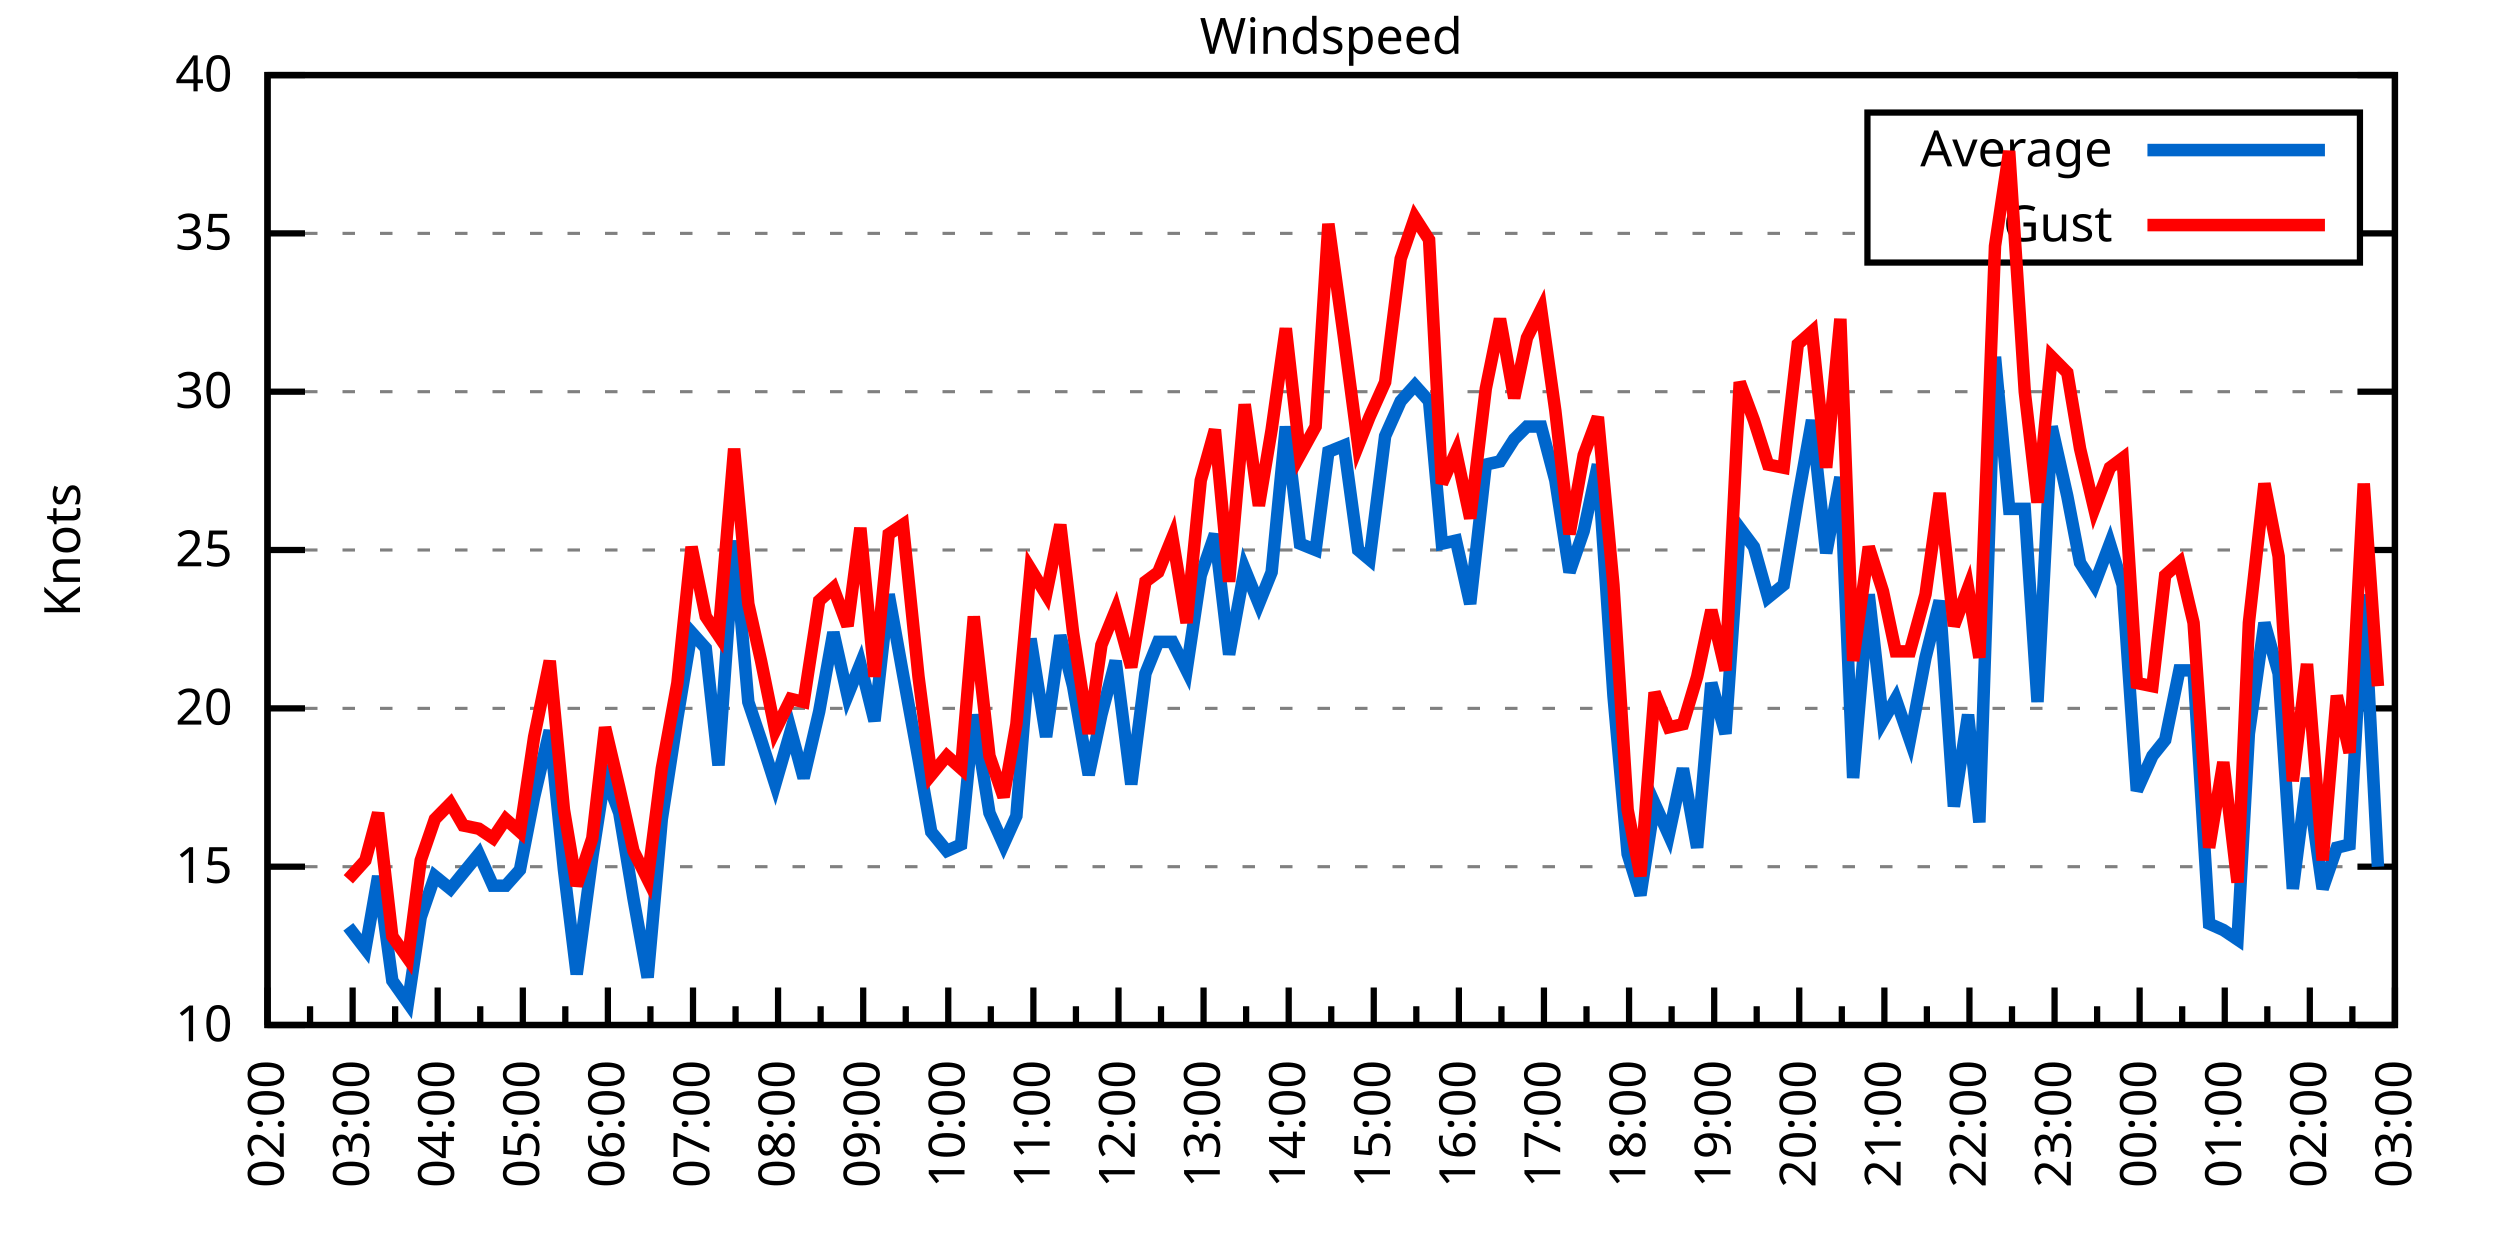
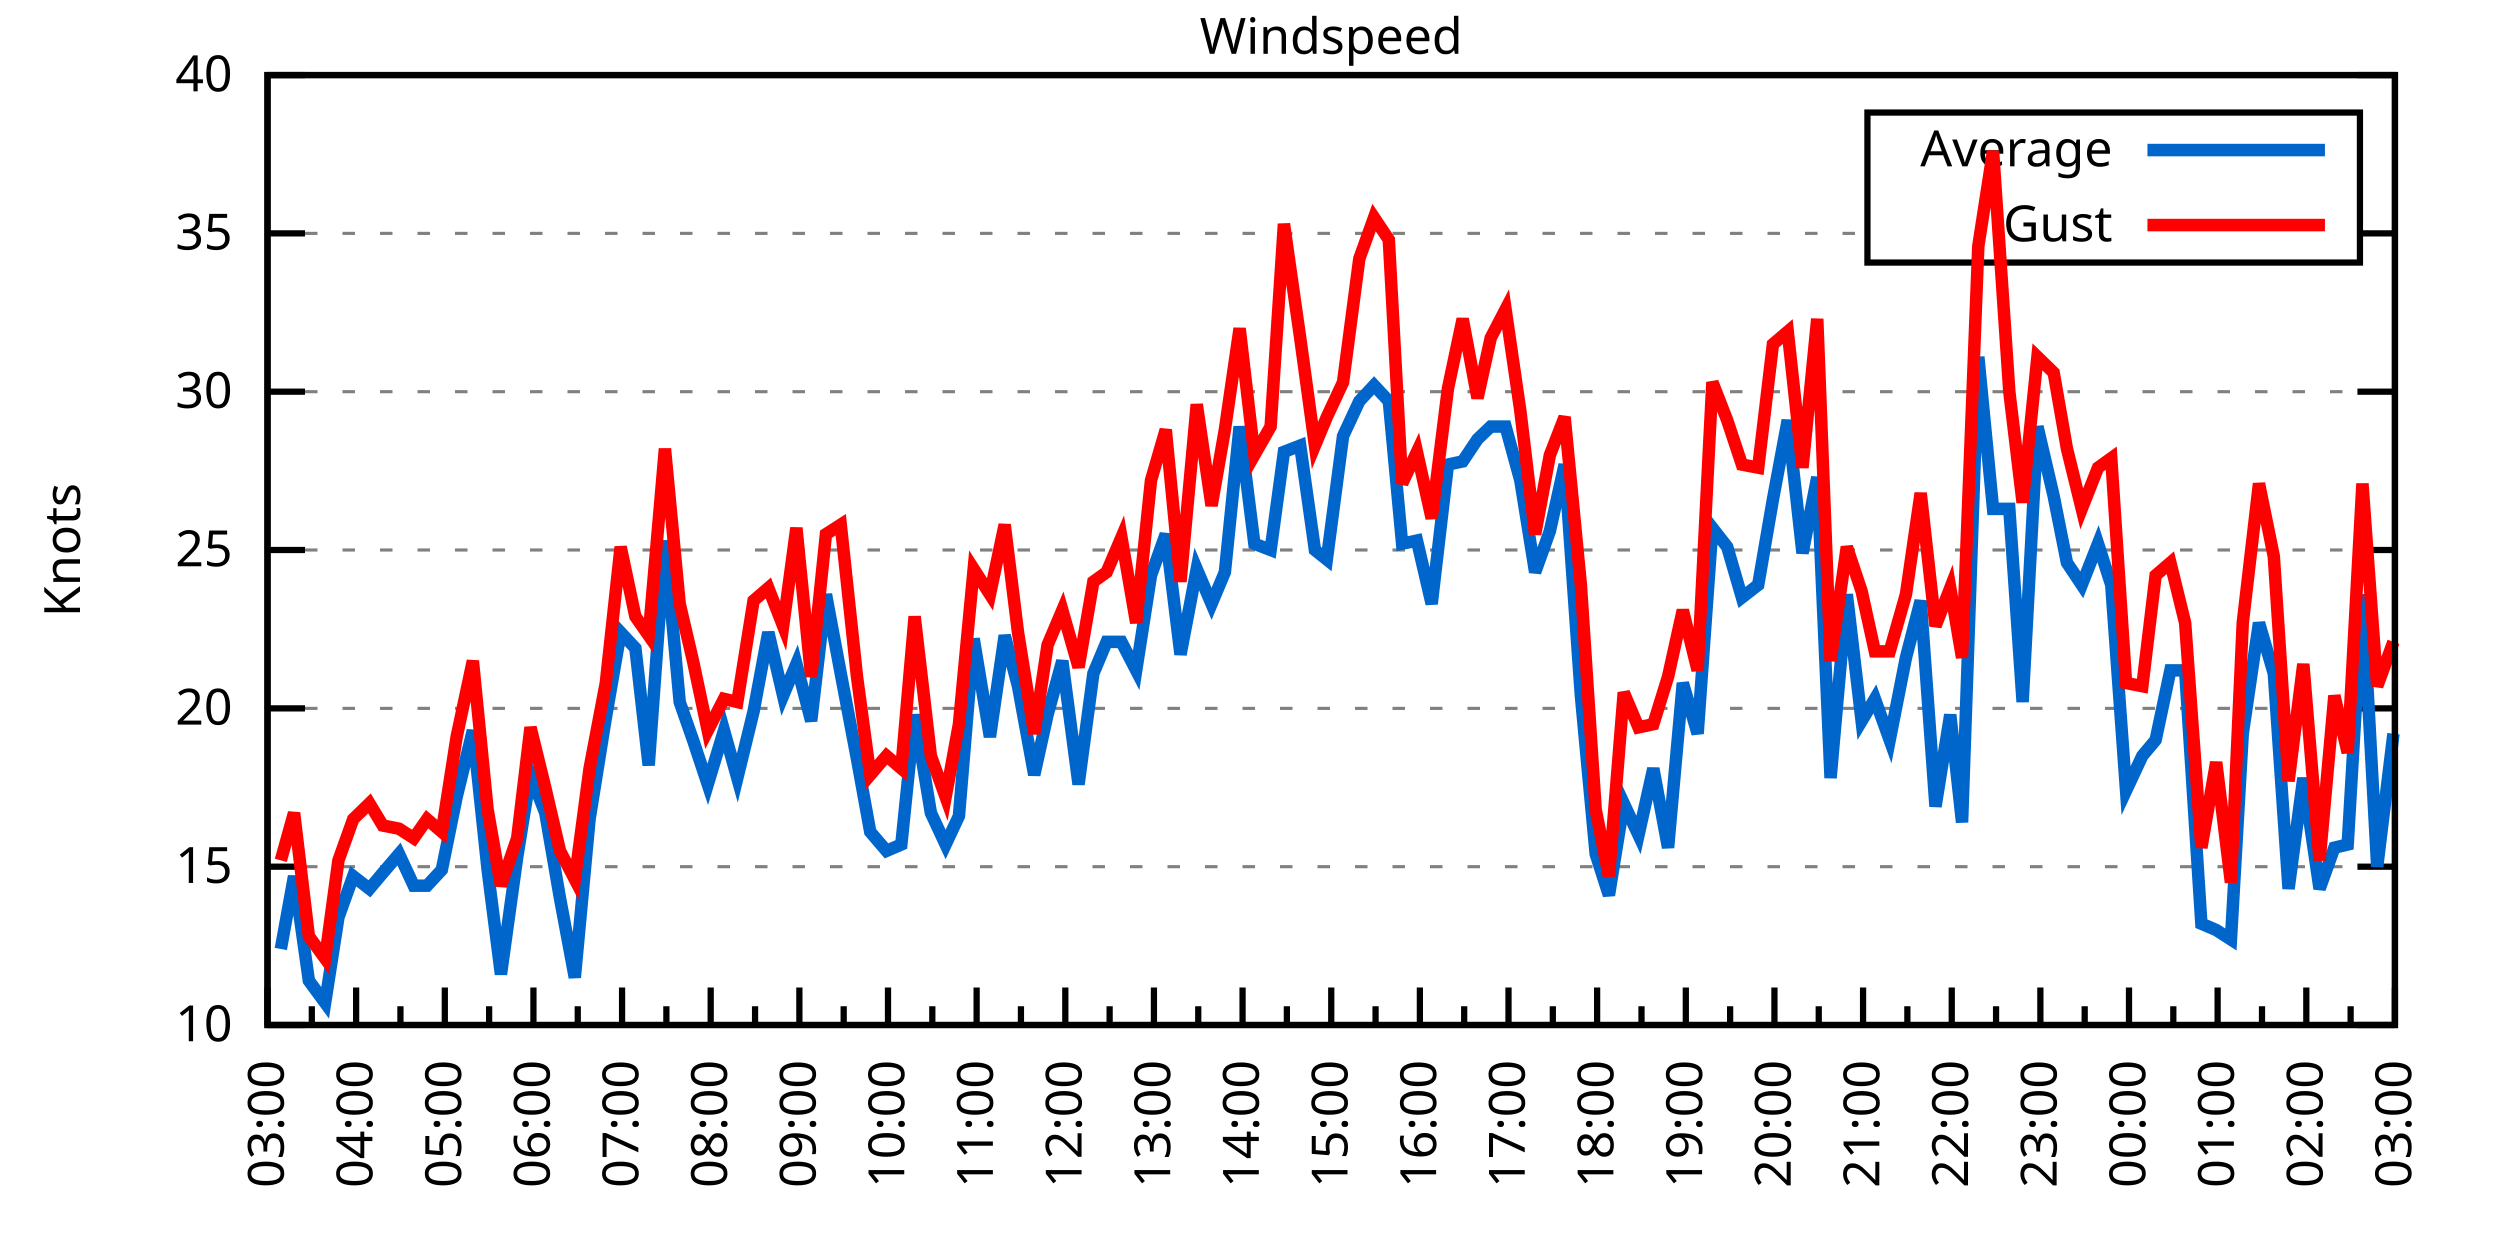
<svg xmlns="http://www.w3.org/2000/svg" xmlns:xlink="http://www.w3.org/1999/xlink" width="400" height="200" viewBox="0 0 400 200">
  <g id="gnuplot_canvas">
    <rect x="0" y="0" width="400" height="200" fill="none" />
    <defs>
      <circle id="gpDot" r="0.5" stroke-width="0.5" stroke="currentColor" />
      <path id="gpPt0" stroke-width="0.333" stroke="currentColor" d="M-1,0 h2 M0,-1 v2" />
      <path id="gpPt1" stroke-width="0.333" stroke="currentColor" d="M-1,-1 L1,1 M1,-1 L-1,1" />
      <path id="gpPt2" stroke-width="0.333" stroke="currentColor" d="M-1,0 L1,0 M0,-1 L0,1 M-1,-1 L1,1 M-1,1 L1,-1" />
      <rect id="gpPt3" stroke-width="0.333" stroke="currentColor" x="-1" y="-1" width="2" height="2" />
      <rect id="gpPt4" stroke-width="0.333" stroke="currentColor" fill="currentColor" x="-1" y="-1" width="2" height="2" />
      <circle id="gpPt5" stroke-width="0.333" stroke="currentColor" cx="0" cy="0" r="1" />
      <use xlink:href="#gpPt5" id="gpPt6" fill="currentColor" stroke="none" />
      <path id="gpPt7" stroke-width="0.333" stroke="currentColor" d="M0,-1.33 L-1.33,0.67 L1.33,0.67 z" />
      <use xlink:href="#gpPt7" id="gpPt8" fill="currentColor" stroke="none" />
      <use xlink:href="#gpPt7" id="gpPt9" stroke="currentColor" transform="rotate(180)" />
      <use xlink:href="#gpPt9" id="gpPt10" fill="currentColor" stroke="none" />
      <use xlink:href="#gpPt3" id="gpPt11" stroke="currentColor" transform="rotate(45)" />
      <use xlink:href="#gpPt11" id="gpPt12" fill="currentColor" stroke="none" />
      <path id="gpPt13" stroke-width="0.333" stroke="currentColor" d="M0,1.330 L1.265,0.411 L0.782,-1.067 L-0.782,-1.076 L-1.265,0.411 z" />
      <use xlink:href="#gpPt13" id="gpPt14" fill="currentColor" stroke="none" />
      <filter id="textbox" filterUnits="objectBoundingBox" x="0" y="0" height="1" width="1">
        <feFlood flood-color="white" flood-opacity="1" result="bgnd" />
        <feComposite in="SourceGraphic" in2="bgnd" operator="atop" />
      </filter>
      <filter id="greybox" filterUnits="objectBoundingBox" x="0" y="0" height="1" width="1">
        <feFlood flood-color="lightgrey" flood-opacity="1" result="grey" />
        <feComposite in="SourceGraphic" in2="grey" operator="atop" />
      </filter>
    </defs>
    <g fill="none" color="white" stroke="currentColor" stroke-width="1.00" stroke-linecap="butt" stroke-linejoin="miter">
</g>
    <g fill="none" color="black" stroke="currentColor" stroke-width="1.00" stroke-linecap="butt" stroke-linejoin="miter">
      <g stroke="none" shape-rendering="crispEdges">
        <polygon fill="rgb(255, 255, 255)" points="42.80,164.00 383.18,164.00 383.18,12.02 42.80,12.02 " />
      </g>
    </g>
    <g fill="none" color="black" stroke="currentColor" stroke-width="1.00" stroke-linecap="butt" stroke-linejoin="miter">
</g>
    <g fill="none" color="black" stroke="black" stroke-width="0.50" stroke-linecap="butt" stroke-linejoin="miter">
</g>
    <g fill="none" color="gray" stroke="currentColor" stroke-width="0.50" stroke-linecap="butt" stroke-linejoin="miter">
      <path stroke="gray" stroke-dasharray="2,4" class="gridline" d="M42.80,164.00 L383.19,164.00  " />
    </g>
    <g fill="none" color="gray" stroke="gray" stroke-width="1.00" stroke-linecap="butt" stroke-linejoin="miter">
</g>
    <g fill="none" color="black" stroke="currentColor" stroke-width="1.00" stroke-linecap="butt" stroke-linejoin="miter">
      <path stroke="black" d="M42.80,164.00 L48.80,164.00 M383.19,164.00 L377.19,164.00  " />
      <g transform="translate(37.20,166.60)" stroke="none" fill="black" font-family="Sans" font-size="8.00" text-anchor="end">
        <text>
          <tspan font-family="Sans"> 10</tspan>
        </text>
      </g>
    </g>
    <g fill="none" color="black" stroke="currentColor" stroke-width="1.00" stroke-linecap="butt" stroke-linejoin="miter">
</g>
    <g fill="none" color="black" stroke="black" stroke-width="0.50" stroke-linecap="butt" stroke-linejoin="miter">
</g>
    <g fill="none" color="gray" stroke="currentColor" stroke-width="0.50" stroke-linecap="butt" stroke-linejoin="miter">
      <path stroke="gray" stroke-dasharray="2,4" class="gridline" d="M42.80,138.67 L383.19,138.67  " />
    </g>
    <g fill="none" color="gray" stroke="gray" stroke-width="1.00" stroke-linecap="butt" stroke-linejoin="miter">
</g>
    <g fill="none" color="black" stroke="currentColor" stroke-width="1.00" stroke-linecap="butt" stroke-linejoin="miter">
      <path stroke="black" d="M42.80,138.67 L48.80,138.67 M383.19,138.67 L377.19,138.67  " />
      <g transform="translate(37.20,141.27)" stroke="none" fill="black" font-family="Sans" font-size="8.00" text-anchor="end">
        <text>
          <tspan font-family="Sans"> 15</tspan>
        </text>
      </g>
    </g>
    <g fill="none" color="black" stroke="currentColor" stroke-width="1.00" stroke-linecap="butt" stroke-linejoin="miter">
</g>
    <g fill="none" color="black" stroke="black" stroke-width="0.50" stroke-linecap="butt" stroke-linejoin="miter">
</g>
    <g fill="none" color="gray" stroke="currentColor" stroke-width="0.50" stroke-linecap="butt" stroke-linejoin="miter">
      <path stroke="gray" stroke-dasharray="2,4" class="gridline" d="M42.80,113.34 L383.19,113.34  " />
    </g>
    <g fill="none" color="gray" stroke="gray" stroke-width="1.00" stroke-linecap="butt" stroke-linejoin="miter">
</g>
    <g fill="none" color="black" stroke="currentColor" stroke-width="1.00" stroke-linecap="butt" stroke-linejoin="miter">
      <path stroke="black" d="M42.80,113.34 L48.80,113.34 M383.19,113.34 L377.19,113.34  " />
      <g transform="translate(37.20,115.94)" stroke="none" fill="black" font-family="Sans" font-size="8.00" text-anchor="end">
        <text>
          <tspan font-family="Sans"> 20</tspan>
        </text>
      </g>
    </g>
    <g fill="none" color="black" stroke="currentColor" stroke-width="1.00" stroke-linecap="butt" stroke-linejoin="miter">
</g>
    <g fill="none" color="black" stroke="black" stroke-width="0.50" stroke-linecap="butt" stroke-linejoin="miter">
</g>
    <g fill="none" color="gray" stroke="currentColor" stroke-width="0.50" stroke-linecap="butt" stroke-linejoin="miter">
      <path stroke="gray" stroke-dasharray="2,4" class="gridline" d="M42.80,88.00 L383.19,88.00  " />
    </g>
    <g fill="none" color="gray" stroke="gray" stroke-width="1.00" stroke-linecap="butt" stroke-linejoin="miter">
</g>
    <g fill="none" color="black" stroke="currentColor" stroke-width="1.00" stroke-linecap="butt" stroke-linejoin="miter">
      <path stroke="black" d="M42.80,88.00 L48.80,88.00 M383.19,88.00 L377.19,88.00  " />
      <g transform="translate(37.20,90.60)" stroke="none" fill="black" font-family="Sans" font-size="8.00" text-anchor="end">
        <text>
          <tspan font-family="Sans"> 25</tspan>
        </text>
      </g>
    </g>
    <g fill="none" color="black" stroke="currentColor" stroke-width="1.00" stroke-linecap="butt" stroke-linejoin="miter">
</g>
    <g fill="none" color="black" stroke="black" stroke-width="0.50" stroke-linecap="butt" stroke-linejoin="miter">
</g>
    <g fill="none" color="gray" stroke="currentColor" stroke-width="0.50" stroke-linecap="butt" stroke-linejoin="miter">
      <path stroke="gray" stroke-dasharray="2,4" class="gridline" d="M42.80,62.67 L383.19,62.67  " />
    </g>
    <g fill="none" color="gray" stroke="gray" stroke-width="1.00" stroke-linecap="butt" stroke-linejoin="miter">
</g>
    <g fill="none" color="black" stroke="currentColor" stroke-width="1.00" stroke-linecap="butt" stroke-linejoin="miter">
      <path stroke="black" d="M42.80,62.67 L48.80,62.67 M383.19,62.67 L377.19,62.67  " />
      <g transform="translate(37.20,65.27)" stroke="none" fill="black" font-family="Sans" font-size="8.00" text-anchor="end">
        <text>
          <tspan font-family="Sans"> 30</tspan>
        </text>
      </g>
    </g>
    <g fill="none" color="black" stroke="currentColor" stroke-width="1.00" stroke-linecap="butt" stroke-linejoin="miter">
</g>
    <g fill="none" color="black" stroke="black" stroke-width="0.50" stroke-linecap="butt" stroke-linejoin="miter">
</g>
    <g fill="none" color="gray" stroke="currentColor" stroke-width="0.50" stroke-linecap="butt" stroke-linejoin="miter">
      <path stroke="gray" stroke-dasharray="2,4" class="gridline" d="M42.80,37.34 L298.79,37.34 M377.59,37.34 L383.19,37.34  " />
    </g>
    <g fill="none" color="gray" stroke="gray" stroke-width="1.00" stroke-linecap="butt" stroke-linejoin="miter">
</g>
    <g fill="none" color="black" stroke="currentColor" stroke-width="1.00" stroke-linecap="butt" stroke-linejoin="miter">
      <path stroke="black" d="M42.80,37.34 L48.80,37.34 M383.19,37.34 L377.19,37.34  " />
      <g transform="translate(37.20,39.94)" stroke="none" fill="black" font-family="Sans" font-size="8.00" text-anchor="end">
        <text>
          <tspan font-family="Sans"> 35</tspan>
        </text>
      </g>
    </g>
    <g fill="none" color="black" stroke="currentColor" stroke-width="1.00" stroke-linecap="butt" stroke-linejoin="miter">
</g>
    <g fill="none" color="black" stroke="black" stroke-width="0.50" stroke-linecap="butt" stroke-linejoin="miter">
</g>
    <g fill="none" color="gray" stroke="currentColor" stroke-width="0.50" stroke-linecap="butt" stroke-linejoin="miter">
      <path stroke="gray" stroke-dasharray="2,4" class="gridline" d="M42.80,12.01 L383.19,12.01  " />
    </g>
    <g fill="none" color="gray" stroke="gray" stroke-width="1.00" stroke-linecap="butt" stroke-linejoin="miter">
</g>
    <g fill="none" color="black" stroke="currentColor" stroke-width="1.00" stroke-linecap="butt" stroke-linejoin="miter">
      <path stroke="black" d="M42.80,12.01 L48.80,12.01 M383.19,12.01 L377.19,12.01  " />
      <g transform="translate(37.20,14.61)" stroke="none" fill="black" font-family="Sans" font-size="8.00" text-anchor="end">
        <text>
          <tspan font-family="Sans"> 40</tspan>
        </text>
      </g>
    </g>
    <g fill="none" color="black" stroke="currentColor" stroke-width="1.00" stroke-linecap="butt" stroke-linejoin="miter">
      <path stroke="black" d="M42.80,164.00 L42.80,158.00  " />
      <g transform="translate(45.40,169.60) rotate(270)" stroke="none" fill="black" font-family="Sans" font-size="8.00" text-anchor="end">
        <text>
+           <tspan font-family="Sans">03:00</tspan>
+         </text>
+       </g>
+     </g>
+     <g fill="none" color="black" stroke="currentColor" stroke-width="1.00" stroke-linecap="butt" stroke-linejoin="miter">
+       <path stroke="black" d="M49.89,164.00 L49.89,161.00 M56.98,164.00 L56.98,158.00  " />
+       <g transform="translate(59.58,169.60) rotate(270)" stroke="none" fill="black" font-family="Sans" font-size="8.00" text-anchor="end">
+         <text>
+           <tspan font-family="Sans">04:00</tspan>
+         </text>
+       </g>
+     </g>
+     <g fill="none" color="black" stroke="currentColor" stroke-width="1.00" stroke-linecap="butt" stroke-linejoin="miter">
+       <path stroke="black" d="M64.07,164.00 L64.07,161.00 M71.17,164.00 L71.17,158.00  " />
+       <g transform="translate(73.77,169.60) rotate(270)" stroke="none" fill="black" font-family="Sans" font-size="8.00" text-anchor="end">
+         <text>
+           <tspan font-family="Sans">05:00</tspan>
+         </text>
+       </g>
+     </g>
+     <g fill="none" color="black" stroke="currentColor" stroke-width="1.00" stroke-linecap="butt" stroke-linejoin="miter">
+       <path stroke="black" d="M78.26,164.00 L78.26,161.00 M85.35,164.00 L85.35,158.00  " />
+       <g transform="translate(87.95,169.60) rotate(270)" stroke="none" fill="black" font-family="Sans" font-size="8.00" text-anchor="end">
+         <text>
+           <tspan font-family="Sans">06:00</tspan>
+         </text>
+       </g>
+     </g>
+     <g fill="none" color="black" stroke="currentColor" stroke-width="1.00" stroke-linecap="butt" stroke-linejoin="miter">
+       <path stroke="black" d="M92.44,164.00 L92.44,161.00 M99.53,164.00 L99.53,158.00  " />
+       <g transform="translate(102.13,169.60) rotate(270)" stroke="none" fill="black" font-family="Sans" font-size="8.00" text-anchor="end">
+         <text>
+           <tspan font-family="Sans">07:00</tspan>
+         </text>
+       </g>
+     </g>
+     <g fill="none" color="black" stroke="currentColor" stroke-width="1.00" stroke-linecap="butt" stroke-linejoin="miter">
+       <path stroke="black" d="M106.62,164.00 L106.62,161.00 M113.71,164.00 L113.71,158.00  " />
+       <g transform="translate(116.31,169.60) rotate(270)" stroke="none" fill="black" font-family="Sans" font-size="8.00" text-anchor="end">
+         <text>
+           <tspan font-family="Sans">08:00</tspan>
+         </text>
+       </g>
+     </g>
+     <g fill="none" color="black" stroke="currentColor" stroke-width="1.00" stroke-linecap="butt" stroke-linejoin="miter">
+       <path stroke="black" d="M120.81,164.00 L120.81,161.00 M127.90,164.00 L127.90,158.00  " />
+       <g transform="translate(130.50,169.60) rotate(270)" stroke="none" fill="black" font-family="Sans" font-size="8.00" text-anchor="end">
+         <text>
+           <tspan font-family="Sans">09:00</tspan>
+         </text>
+       </g>
+     </g>
+     <g fill="none" color="black" stroke="currentColor" stroke-width="1.00" stroke-linecap="butt" stroke-linejoin="miter">
+       <path stroke="black" d="M134.99,164.00 L134.99,161.00 M142.08,164.00 L142.08,158.00  " />
+       <g transform="translate(144.68,169.60) rotate(270)" stroke="none" fill="black" font-family="Sans" font-size="8.00" text-anchor="end">
+         <text>
+           <tspan font-family="Sans">10:00</tspan>
+         </text>
+       </g>
+     </g>
+     <g fill="none" color="black" stroke="currentColor" stroke-width="1.00" stroke-linecap="butt" stroke-linejoin="miter">
+       <path stroke="black" d="M149.17,164.00 L149.17,161.00 M156.26,164.00 L156.26,158.00  " />
+       <g transform="translate(158.86,169.60) rotate(270)" stroke="none" fill="black" font-family="Sans" font-size="8.00" text-anchor="end">
+         <text>
+           <tspan font-family="Sans">11:00</tspan>
+         </text>
+       </g>
+     </g>
+     <g fill="none" color="black" stroke="currentColor" stroke-width="1.00" stroke-linecap="butt" stroke-linejoin="miter">
+       <path stroke="black" d="M163.35,164.00 L163.35,161.00 M170.45,164.00 L170.45,158.00  " />
+       <g transform="translate(173.05,169.60) rotate(270)" stroke="none" fill="black" font-family="Sans" font-size="8.00" text-anchor="end">
+         <text>
+           <tspan font-family="Sans">12:00</tspan>
+         </text>
+       </g>
+     </g>
+     <g fill="none" color="black" stroke="currentColor" stroke-width="1.00" stroke-linecap="butt" stroke-linejoin="miter">
+       <path stroke="black" d="M177.54,164.00 L177.54,161.00 M184.63,164.00 L184.63,158.00  " />
+       <g transform="translate(187.23,169.60) rotate(270)" stroke="none" fill="black" font-family="Sans" font-size="8.00" text-anchor="end">
+         <text>
+           <tspan font-family="Sans">13:00</tspan>
+         </text>
+       </g>
+     </g>
+     <g fill="none" color="black" stroke="currentColor" stroke-width="1.00" stroke-linecap="butt" stroke-linejoin="miter">
+       <path stroke="black" d="M191.72,164.00 L191.72,161.00 M198.81,164.00 L198.81,158.00  " />
+       <g transform="translate(201.41,169.60) rotate(270)" stroke="none" fill="black" font-family="Sans" font-size="8.00" text-anchor="end">
+         <text>
+           <tspan font-family="Sans">14:00</tspan>
+         </text>
+       </g>
+     </g>
+     <g fill="none" color="black" stroke="currentColor" stroke-width="1.00" stroke-linecap="butt" stroke-linejoin="miter">
+       <path stroke="black" d="M205.90,164.00 L205.90,161.00 M213.00,164.00 L213.00,158.00  " />
+       <g transform="translate(215.60,169.60) rotate(270)" stroke="none" fill="black" font-family="Sans" font-size="8.00" text-anchor="end">
+         <text>
+           <tspan font-family="Sans">15:00</tspan>
+         </text>
+       </g>
+     </g>
+     <g fill="none" color="black" stroke="currentColor" stroke-width="1.00" stroke-linecap="butt" stroke-linejoin="miter">
+       <path stroke="black" d="M220.09,164.00 L220.09,161.00 M227.18,164.00 L227.18,158.00  " />
+       <g transform="translate(229.78,169.60) rotate(270)" stroke="none" fill="black" font-family="Sans" font-size="8.00" text-anchor="end">
+         <text>
+           <tspan font-family="Sans">16:00</tspan>
+         </text>
+       </g>
+     </g>
+     <g fill="none" color="black" stroke="currentColor" stroke-width="1.00" stroke-linecap="butt" stroke-linejoin="miter">
+       <path stroke="black" d="M234.27,164.00 L234.27,161.00 M241.36,164.00 L241.36,158.00  " />
+       <g transform="translate(243.96,169.60) rotate(270)" stroke="none" fill="black" font-family="Sans" font-size="8.00" text-anchor="end">
+         <text>
+           <tspan font-family="Sans">17:00</tspan>
+         </text>
+       </g>
+     </g>
+     <g fill="none" color="black" stroke="currentColor" stroke-width="1.00" stroke-linecap="butt" stroke-linejoin="miter">
+       <path stroke="black" d="M248.45,164.00 L248.45,161.00 M255.54,164.00 L255.54,158.00  " />
+       <g transform="translate(258.14,169.60) rotate(270)" stroke="none" fill="black" font-family="Sans" font-size="8.00" text-anchor="end">
+         <text>
+           <tspan font-family="Sans">18:00</tspan>
+         </text>
+       </g>
+     </g>
+     <g fill="none" color="black" stroke="currentColor" stroke-width="1.00" stroke-linecap="butt" stroke-linejoin="miter">
+       <path stroke="black" d="M262.64,164.00 L262.64,161.00 M269.73,164.00 L269.73,158.00  " />
+       <g transform="translate(272.33,169.60) rotate(270)" stroke="none" fill="black" font-family="Sans" font-size="8.00" text-anchor="end">
+         <text>
+           <tspan font-family="Sans">19:00</tspan>
+         </text>
+       </g>
+     </g>
+     <g fill="none" color="black" stroke="currentColor" stroke-width="1.00" stroke-linecap="butt" stroke-linejoin="miter">
+       <path stroke="black" d="M276.82,164.00 L276.82,161.00 M283.91,164.00 L283.91,158.00  " />
+       <g transform="translate(286.51,169.60) rotate(270)" stroke="none" fill="black" font-family="Sans" font-size="8.00" text-anchor="end">
+         <text>
+           <tspan font-family="Sans">20:00</tspan>
+         </text>
+       </g>
+     </g>
+     <g fill="none" color="black" stroke="currentColor" stroke-width="1.00" stroke-linecap="butt" stroke-linejoin="miter">
+       <path stroke="black" d="M291.00,164.00 L291.00,161.00 M298.09,164.00 L298.09,158.00  " />
+       <g transform="translate(300.69,169.60) rotate(270)" stroke="none" fill="black" font-family="Sans" font-size="8.00" text-anchor="end">
+         <text>
+           <tspan font-family="Sans">21:00</tspan>
+         </text>
+       </g>
+     </g>
+     <g fill="none" color="black" stroke="currentColor" stroke-width="1.00" stroke-linecap="butt" stroke-linejoin="miter">
+       <path stroke="black" d="M305.18,164.00 L305.18,161.00 M312.28,164.00 L312.28,158.00  " />
+       <g transform="translate(314.88,169.60) rotate(270)" stroke="none" fill="black" font-family="Sans" font-size="8.00" text-anchor="end">
+         <text>
+           <tspan font-family="Sans">22:00</tspan>
+         </text>
+       </g>
+     </g>
+     <g fill="none" color="black" stroke="currentColor" stroke-width="1.00" stroke-linecap="butt" stroke-linejoin="miter">
+       <path stroke="black" d="M319.37,164.00 L319.37,161.00 M326.46,164.00 L326.46,158.00  " />
+       <g transform="translate(329.06,169.60) rotate(270)" stroke="none" fill="black" font-family="Sans" font-size="8.00" text-anchor="end">
+         <text>
+           <tspan font-family="Sans">23:00</tspan>
+         </text>
+       </g>
+     </g>
+     <g fill="none" color="black" stroke="currentColor" stroke-width="1.00" stroke-linecap="butt" stroke-linejoin="miter">
+       <path stroke="black" d="M333.55,164.00 L333.55,161.00 M340.64,164.00 L340.64,158.00  " />
+       <g transform="translate(343.24,169.60) rotate(270)" stroke="none" fill="black" font-family="Sans" font-size="8.00" text-anchor="end">
+         <text>
+           <tspan font-family="Sans">00:00</tspan>
+         </text>
+       </g>
+     </g>
+     <g fill="none" color="black" stroke="currentColor" stroke-width="1.00" stroke-linecap="butt" stroke-linejoin="miter">
+       <path stroke="black" d="M347.73,164.00 L347.73,161.00 M354.82,164.00 L354.82,158.00  " />
+       <g transform="translate(357.42,169.60) rotate(270)" stroke="none" fill="black" font-family="Sans" font-size="8.00" text-anchor="end">
+         <text>
+           <tspan font-family="Sans">01:00</tspan>
+         </text>
+       </g>
+     </g>
+     <g fill="none" color="black" stroke="currentColor" stroke-width="1.00" stroke-linecap="butt" stroke-linejoin="miter">
+       <path stroke="black" d="M361.92,164.00 L361.92,161.00 M369.01,164.00 L369.01,158.00  " />
+       <g transform="translate(371.61,169.60) rotate(270)" stroke="none" fill="black" font-family="Sans" font-size="8.00" text-anchor="end">
+         <text>
          <tspan font-family="Sans">02:00</tspan>
        </text>
      </g>
    </g>
    <g fill="none" color="black" stroke="currentColor" stroke-width="1.00" stroke-linecap="butt" stroke-linejoin="miter">
-       <path stroke="black" d="M49.61,164.00 L49.61,161.00 M56.42,164.00 L56.42,158.00  " />
-       <g transform="translate(59.02,169.60) rotate(270)" stroke="none" fill="black" font-family="Sans" font-size="8.00" text-anchor="end">
-         <text>
-           <tspan font-family="Sans">03:00</tspan>
-         </text>
-       </g>
-     </g>
-     <g fill="none" color="black" stroke="currentColor" stroke-width="1.00" stroke-linecap="butt" stroke-linejoin="miter">
-       <path stroke="black" d="M63.22,164.00 L63.22,161.00 M70.03,164.00 L70.03,158.00  " />
-       <g transform="translate(72.63,169.60) rotate(270)" stroke="none" fill="black" font-family="Sans" font-size="8.00" text-anchor="end">
-         <text>
-           <tspan font-family="Sans">04:00</tspan>
-         </text>
-       </g>
-     </g>
-     <g fill="none" color="black" stroke="currentColor" stroke-width="1.00" stroke-linecap="butt" stroke-linejoin="miter">
-       <path stroke="black" d="M76.84,164.00 L76.84,161.00 M83.65,164.00 L83.65,158.00  " />
-       <g transform="translate(86.25,169.60) rotate(270)" stroke="none" fill="black" font-family="Sans" font-size="8.00" text-anchor="end">
-         <text>
-           <tspan font-family="Sans">05:00</tspan>
-         </text>
-       </g>
-     </g>
-     <g fill="none" color="black" stroke="currentColor" stroke-width="1.00" stroke-linecap="butt" stroke-linejoin="miter">
-       <path stroke="black" d="M90.45,164.00 L90.45,161.00 M97.26,164.00 L97.26,158.00  " />
-       <g transform="translate(99.86,169.60) rotate(270)" stroke="none" fill="black" font-family="Sans" font-size="8.00" text-anchor="end">
-         <text>
-           <tspan font-family="Sans">06:00</tspan>
-         </text>
-       </g>
-     </g>
-     <g fill="none" color="black" stroke="currentColor" stroke-width="1.00" stroke-linecap="butt" stroke-linejoin="miter">
-       <path stroke="black" d="M104.07,164.00 L104.07,161.00 M110.88,164.00 L110.88,158.00  " />
-       <g transform="translate(113.48,169.60) rotate(270)" stroke="none" fill="black" font-family="Sans" font-size="8.00" text-anchor="end">
-         <text>
-           <tspan font-family="Sans">07:00</tspan>
-         </text>
-       </g>
-     </g>
-     <g fill="none" color="black" stroke="currentColor" stroke-width="1.00" stroke-linecap="butt" stroke-linejoin="miter">
-       <path stroke="black" d="M117.69,164.00 L117.69,161.00 M124.49,164.00 L124.49,158.00  " />
-       <g transform="translate(127.09,169.60) rotate(270)" stroke="none" fill="black" font-family="Sans" font-size="8.00" text-anchor="end">
-         <text>
-           <tspan font-family="Sans">08:00</tspan>
-         </text>
-       </g>
-     </g>
-     <g fill="none" color="black" stroke="currentColor" stroke-width="1.00" stroke-linecap="butt" stroke-linejoin="miter">
-       <path stroke="black" d="M131.30,164.00 L131.30,161.00 M138.11,164.00 L138.11,158.00  " />
-       <g transform="translate(140.71,169.60) rotate(270)" stroke="none" fill="black" font-family="Sans" font-size="8.00" text-anchor="end">
-         <text>
-           <tspan font-family="Sans">09:00</tspan>
-         </text>
-       </g>
-     </g>
-     <g fill="none" color="black" stroke="currentColor" stroke-width="1.00" stroke-linecap="butt" stroke-linejoin="miter">
-       <path stroke="black" d="M144.92,164.00 L144.92,161.00 M151.72,164.00 L151.72,158.00  " />
-       <g transform="translate(154.32,169.60) rotate(270)" stroke="none" fill="black" font-family="Sans" font-size="8.00" text-anchor="end">
-         <text>
-           <tspan font-family="Sans">10:00</tspan>
-         </text>
-       </g>
-     </g>
-     <g fill="none" color="black" stroke="currentColor" stroke-width="1.00" stroke-linecap="butt" stroke-linejoin="miter">
-       <path stroke="black" d="M158.53,164.00 L158.53,161.00 M165.34,164.00 L165.34,158.00  " />
-       <g transform="translate(167.94,169.60) rotate(270)" stroke="none" fill="black" font-family="Sans" font-size="8.00" text-anchor="end">
-         <text>
-           <tspan font-family="Sans">11:00</tspan>
-         </text>
-       </g>
-     </g>
-     <g fill="none" color="black" stroke="currentColor" stroke-width="1.00" stroke-linecap="butt" stroke-linejoin="miter">
-       <path stroke="black" d="M172.15,164.00 L172.15,161.00 M178.96,164.00 L178.96,158.00  " />
-       <g transform="translate(181.56,169.60) rotate(270)" stroke="none" fill="black" font-family="Sans" font-size="8.00" text-anchor="end">
-         <text>
-           <tspan font-family="Sans">12:00</tspan>
-         </text>
-       </g>
-     </g>
-     <g fill="none" color="black" stroke="currentColor" stroke-width="1.00" stroke-linecap="butt" stroke-linejoin="miter">
-       <path stroke="black" d="M185.76,164.00 L185.76,161.00 M192.57,164.00 L192.57,158.00  " />
-       <g transform="translate(195.17,169.60) rotate(270)" stroke="none" fill="black" font-family="Sans" font-size="8.00" text-anchor="end">
-         <text>
-           <tspan font-family="Sans">13:00</tspan>
-         </text>
-       </g>
-     </g>
-     <g fill="none" color="black" stroke="currentColor" stroke-width="1.00" stroke-linecap="butt" stroke-linejoin="miter">
-       <path stroke="black" d="M199.38,164.00 L199.38,161.00 M206.19,164.00 L206.19,158.00  " />
-       <g transform="translate(208.79,169.60) rotate(270)" stroke="none" fill="black" font-family="Sans" font-size="8.00" text-anchor="end">
-         <text>
-           <tspan font-family="Sans">14:00</tspan>
-         </text>
-       </g>
-     </g>
-     <g fill="none" color="black" stroke="currentColor" stroke-width="1.00" stroke-linecap="butt" stroke-linejoin="miter">
-       <path stroke="black" d="M213.00,164.00 L213.00,161.00 M219.80,164.00 L219.80,158.00  " />
-       <g transform="translate(222.40,169.60) rotate(270)" stroke="none" fill="black" font-family="Sans" font-size="8.00" text-anchor="end">
-         <text>
-           <tspan font-family="Sans">15:00</tspan>
-         </text>
-       </g>
-     </g>
-     <g fill="none" color="black" stroke="currentColor" stroke-width="1.00" stroke-linecap="butt" stroke-linejoin="miter">
-       <path stroke="black" d="M226.61,164.00 L226.61,161.00 M233.42,164.00 L233.42,158.00  " />
-       <g transform="translate(236.02,169.60) rotate(270)" stroke="none" fill="black" font-family="Sans" font-size="8.00" text-anchor="end">
-         <text>
-           <tspan font-family="Sans">16:00</tspan>
-         </text>
-       </g>
-     </g>
-     <g fill="none" color="black" stroke="currentColor" stroke-width="1.00" stroke-linecap="butt" stroke-linejoin="miter">
-       <path stroke="black" d="M240.23,164.00 L240.23,161.00 M247.03,164.00 L247.03,158.00  " />
-       <g transform="translate(249.63,169.60) rotate(270)" stroke="none" fill="black" font-family="Sans" font-size="8.00" text-anchor="end">
-         <text>
-           <tspan font-family="Sans">17:00</tspan>
-         </text>
-       </g>
-     </g>
-     <g fill="none" color="black" stroke="currentColor" stroke-width="1.00" stroke-linecap="butt" stroke-linejoin="miter">
-       <path stroke="black" d="M253.84,164.00 L253.84,161.00 M260.65,164.00 L260.65,158.00  " />
-       <g transform="translate(263.25,169.60) rotate(270)" stroke="none" fill="black" font-family="Sans" font-size="8.00" text-anchor="end">
-         <text>
-           <tspan font-family="Sans">18:00</tspan>
-         </text>
-       </g>
-     </g>
-     <g fill="none" color="black" stroke="currentColor" stroke-width="1.00" stroke-linecap="butt" stroke-linejoin="miter">
-       <path stroke="black" d="M267.46,164.00 L267.46,161.00 M274.27,164.00 L274.27,158.00  " />
-       <g transform="translate(276.87,169.60) rotate(270)" stroke="none" fill="black" font-family="Sans" font-size="8.00" text-anchor="end">
-         <text>
-           <tspan font-family="Sans">19:00</tspan>
-         </text>
-       </g>
-     </g>
-     <g fill="none" color="black" stroke="currentColor" stroke-width="1.00" stroke-linecap="butt" stroke-linejoin="miter">
-       <path stroke="black" d="M281.07,164.00 L281.07,161.00 M287.88,164.00 L287.88,158.00  " />
-       <g transform="translate(290.48,169.60) rotate(270)" stroke="none" fill="black" font-family="Sans" font-size="8.00" text-anchor="end">
-         <text>
-           <tspan font-family="Sans">20:00</tspan>
-         </text>
-       </g>
-     </g>
-     <g fill="none" color="black" stroke="currentColor" stroke-width="1.00" stroke-linecap="butt" stroke-linejoin="miter">
-       <path stroke="black" d="M294.69,164.00 L294.69,161.00 M301.50,164.00 L301.50,158.00  " />
-       <g transform="translate(304.10,169.60) rotate(270)" stroke="none" fill="black" font-family="Sans" font-size="8.00" text-anchor="end">
-         <text>
-           <tspan font-family="Sans">21:00</tspan>
-         </text>
-       </g>
-     </g>
-     <g fill="none" color="black" stroke="currentColor" stroke-width="1.00" stroke-linecap="butt" stroke-linejoin="miter">
-       <path stroke="black" d="M308.30,164.00 L308.30,161.00 M315.11,164.00 L315.11,158.00  " />
-       <g transform="translate(317.71,169.60) rotate(270)" stroke="none" fill="black" font-family="Sans" font-size="8.00" text-anchor="end">
-         <text>
-           <tspan font-family="Sans">22:00</tspan>
-         </text>
-       </g>
-     </g>
-     <g fill="none" color="black" stroke="currentColor" stroke-width="1.00" stroke-linecap="butt" stroke-linejoin="miter">
-       <path stroke="black" d="M321.92,164.00 L321.92,161.00 M328.73,164.00 L328.73,158.00  " />
-       <g transform="translate(331.33,169.60) rotate(270)" stroke="none" fill="black" font-family="Sans" font-size="8.00" text-anchor="end">
-         <text>
-           <tspan font-family="Sans">23:00</tspan>
-         </text>
-       </g>
-     </g>
-     <g fill="none" color="black" stroke="currentColor" stroke-width="1.00" stroke-linecap="butt" stroke-linejoin="miter">
-       <path stroke="black" d="M335.54,164.00 L335.54,161.00 M342.34,164.00 L342.34,158.00  " />
-       <g transform="translate(344.94,169.60) rotate(270)" stroke="none" fill="black" font-family="Sans" font-size="8.00" text-anchor="end">
-         <text>
-           <tspan font-family="Sans">00:00</tspan>
-         </text>
-       </g>
-     </g>
-     <g fill="none" color="black" stroke="currentColor" stroke-width="1.00" stroke-linecap="butt" stroke-linejoin="miter">
-       <path stroke="black" d="M349.15,164.00 L349.15,161.00 M355.96,164.00 L355.96,158.00  " />
-       <g transform="translate(358.56,169.60) rotate(270)" stroke="none" fill="black" font-family="Sans" font-size="8.00" text-anchor="end">
-         <text>
-           <tspan font-family="Sans">01:00</tspan>
-         </text>
-       </g>
-     </g>
-     <g fill="none" color="black" stroke="currentColor" stroke-width="1.00" stroke-linecap="butt" stroke-linejoin="miter">
-       <path stroke="black" d="M362.77,164.00 L362.77,161.00 M369.57,164.00 L369.57,158.00  " />
-       <g transform="translate(372.17,169.60) rotate(270)" stroke="none" fill="black" font-family="Sans" font-size="8.00" text-anchor="end">
-         <text>
-           <tspan font-family="Sans">02:00</tspan>
-         </text>
-       </g>
-     </g>
-     <g fill="none" color="black" stroke="currentColor" stroke-width="1.00" stroke-linecap="butt" stroke-linejoin="miter">
-       <path stroke="black" d="M376.38,164.00 L376.38,161.00 M383.19,164.00 L383.19,158.00  " />
+       <path stroke="black" d="M376.10,164.00 L376.10,161.00 M383.19,164.00 L383.19,158.00  " />
      <g transform="translate(385.79,169.60) rotate(270)" stroke="none" fill="black" font-family="Sans" font-size="8.00" text-anchor="end">
        <text>
          <tspan font-family="Sans">03:00</tspan>
        </text>
      </g>
    </g>
    <g fill="none" color="black" stroke="currentColor" stroke-width="1.00" stroke-linecap="butt" stroke-linejoin="miter">
</g>
    <g fill="none" color="black" stroke="currentColor" stroke-width="1.00" stroke-linecap="butt" stroke-linejoin="miter">
      <path stroke="black" d="M42.80,12.01 L42.80,164.00 L383.19,164.00 L383.19,12.01 L42.80,12.01 Z  " />
    </g>
    <g fill="none" color="black" stroke="currentColor" stroke-width="1.00" stroke-linecap="butt" stroke-linejoin="miter">
      <g transform="translate(12.80,88.01) rotate(270)" stroke="none" fill="black" font-family="Sans" font-size="8.00" text-anchor="middle">
        <text>
          <tspan font-family="Sans">Knots</tspan>
        </text>
      </g>
    </g>
    <g fill="none" color="black" stroke="currentColor" stroke-width="1.00" stroke-linecap="butt" stroke-linejoin="miter">
</g>
    <g fill="none" color="black" stroke="currentColor" stroke-width="1.00" stroke-linecap="butt" stroke-linejoin="miter">
      <path stroke="black" d="M298.79,42.01 L298.79,18.01 L377.59,18.01 L377.59,42.01 L298.79,42.01 Z  " />
    </g>
    <g id="Windspeed_plot_1">
      <g fill="none" color="white" stroke="black" stroke-width="2.00" stroke-linecap="butt" stroke-linejoin="miter">
</g>
      <g fill="none" color="black" stroke="currentColor" stroke-width="2.00" stroke-linecap="butt" stroke-linejoin="miter">
        <g transform="translate(337.99,26.61)" stroke="none" fill="black" font-family="Sans" font-size="8.00" text-anchor="end">
          <text>
            <tspan font-family="Sans">Average</tspan>
          </text>
        </g>
      </g>
      <g fill="none" color="black" stroke="currentColor" stroke-width="2.00" stroke-linecap="butt" stroke-linejoin="miter">
-         <path stroke="rgb(  0, 102, 204)" d="M343.59,24.01 L371.99,24.01 M55.73,148.29 L58.46,151.84 L60.50,140.19 L62.77,156.91 L65.27,160.45 L67.31,146.77   L69.58,140.19 L72.07,142.21 L74.12,139.68 L76.61,136.64 L78.88,141.71 L80.92,141.71 L83.19,139.17 L85.46,127.52   L87.96,116.88 L90.23,139.17 L92.27,155.89 L94.77,137.15 L96.81,123.98 L99.08,130.06 L101.35,143.73 L103.62,156.40   L105.89,131.07 L108.38,114.86 L110.65,101.18 L112.92,103.71 L114.96,122.46 L117.46,86.49 L119.73,112.32 L121.77,118.40   L124.04,125.50 L126.54,116.88 L128.58,124.48 L131.07,113.84 L133.34,101.18 L135.61,111.31 L137.66,106.24 L139.92,115.36   L142.19,95.10 L144.46,107.76 L146.96,121.44 L149.00,133.10 L151.50,136.14 L153.77,135.12 L155.81,114.35 L158.31,130.06   L160.57,135.12 L162.62,130.56 L164.89,102.19 L167.38,117.90 L169.65,101.68 L171.69,109.79 L174.19,123.98 L176.23,114.35   L178.50,105.74 L181.00,125.50 L183.27,107.76 L185.31,102.70 L187.58,102.70 L189.85,107.26 L192.12,92.06 L194.39,85.47   L196.66,104.72 L199.15,91.04 L201.42,96.62 L203.46,91.55 L205.73,68.25 L208.00,86.99 L210.50,88.00 L212.54,72.30   L215.04,71.29 L217.31,88.00 L219.12,89.52 L221.62,69.77 L224.11,64.19 L226.38,61.66 L228.65,64.19 L230.70,86.99   L232.96,86.49 L235.23,96.62 L237.73,74.33 L240.00,73.82 L242.27,70.27 L244.31,68.25 L246.58,68.25 L248.85,76.86   L251.12,91.55 L253.39,84.97 L255.66,74.33 L258.15,111.31 L260.42,136.64 L262.47,143.23 L264.73,128.54 L267.00,133.60   L269.27,122.96 L271.54,135.63 L273.81,109.28 L276.08,117.39 L278.35,84.46 L280.62,87.50 L282.89,95.60 L285.38,93.58   L287.65,79.90 L289.92,67.23 L292.19,88.51 L294.46,76.35 L296.50,124.48 L299.00,95.10 L301.27,115.36 L303.31,111.82   L305.58,118.40 L308.08,105.23 L310.35,96.11 L312.62,129.04 L314.89,114.35 L316.70,131.58 L319.20,57.10 L321.47,81.42   L323.96,81.42 L326.00,112.32 L328.27,68.25 L330.77,79.39 L332.81,90.03 L335.08,93.58 L337.58,86.99 L339.62,93.58   L341.89,126.51 L344.39,120.94 L346.43,118.40 L348.70,107.26 L350.97,107.26 L353.46,147.79 L355.73,148.80 L358.00,150.32   L359.82,117.39 L362.31,99.66 L364.58,107.76 L366.85,142.21 L369.12,124.48 L371.62,142.21 L373.89,135.63 L375.93,135.12   L378.20,95.10 L380.47,138.67  " />
+         <path stroke="rgb(  0, 102, 204)" d="M343.59,24.01 L371.99,24.01 M44.93,151.84 L47.05,140.19 L49.42,156.91 L52.02,160.45 L54.15,146.77 L56.51,140.19   L59.11,142.21 L61.24,139.68 L63.84,136.64 L66.20,141.71 L68.33,141.71 L70.69,139.17 L73.06,127.52 L75.66,116.88   L78.02,139.17 L80.15,155.89 L82.75,137.15 L84.88,123.98 L87.24,130.06 L89.60,143.73 L91.97,156.40 L94.33,131.07   L96.93,114.86 L99.30,101.18 L101.66,103.71 L103.79,122.46 L106.39,86.49 L108.75,112.32 L110.88,118.40 L113.24,125.50   L115.84,116.88 L117.97,124.48 L120.57,113.84 L122.93,101.18 L125.30,111.31 L127.42,106.24 L129.79,115.36 L132.15,95.10   L134.52,107.76 L137.12,121.44 L139.24,133.10 L141.84,136.14 L144.21,135.12 L146.34,114.35 L148.94,130.06 L151.30,135.12   L153.43,130.56 L155.79,102.19 L158.39,117.90 L160.75,101.68 L162.88,109.79 L165.48,123.98 L167.61,114.35 L169.97,105.74   L172.57,125.50 L174.94,107.76 L177.06,102.70 L179.43,102.70 L181.79,107.26 L184.16,92.06 L186.52,85.47 L188.88,104.72   L191.48,91.04 L193.85,96.62 L195.98,91.55 L198.34,68.25 L200.70,86.99 L203.30,88.00 L205.43,72.30 L208.03,71.29   L210.39,88.00 L212.29,89.52 L214.89,69.77 L217.49,64.19 L219.85,61.66 L222.21,64.19 L224.34,86.99 L226.71,86.49   L229.07,96.62 L231.67,74.33 L234.03,73.82 L236.40,70.27 L238.52,68.25 L240.89,68.25 L243.25,76.86 L245.62,91.55   L247.98,84.97 L250.34,74.33 L252.94,111.31 L255.31,136.64 L257.43,143.23 L259.80,128.54 L262.16,133.60 L264.53,122.96   L266.89,135.63 L269.25,109.28 L271.62,117.39 L273.98,84.46 L276.35,87.50 L278.71,95.60 L281.31,93.58 L283.67,79.90   L286.04,67.23 L288.40,88.51 L290.76,76.35 L292.89,124.48 L295.49,95.10 L297.86,115.36 L299.98,111.82 L302.35,118.40   L304.95,105.23 L307.31,96.11 L309.68,129.04 L312.04,114.35 L313.93,131.58 L316.53,57.10 L318.89,81.42 L321.49,81.42   L323.62,112.32 L325.99,68.25 L328.59,79.39 L330.71,90.03 L333.08,93.58 L335.68,86.99 L337.80,93.58 L340.17,126.51   L342.77,120.94 L344.90,118.40 L347.26,107.26 L349.62,107.26 L352.22,147.79 L354.59,148.80 L356.95,150.32 L358.84,117.39   L361.44,99.66 L363.81,107.76 L366.17,142.21 L368.53,124.48 L371.13,142.21 L373.50,135.63 L375.63,135.12 L377.99,95.10   L380.35,138.67 L382.95,117.39  " />
      </g>
    </g>
    <g id="Windspeed_plot_2">
      <g fill="none" color="black" stroke="currentColor" stroke-width="2.00" stroke-linecap="butt" stroke-linejoin="miter">
        <g transform="translate(337.99,38.61)" stroke="none" fill="black" font-family="Sans" font-size="8.00" text-anchor="end">
          <text>
            <tspan font-family="Sans">Gust</tspan>
          </text>
        </g>
      </g>
      <g fill="none" color="black" stroke="currentColor" stroke-width="2.00" stroke-linecap="butt" stroke-linejoin="miter">
-         <path stroke="rgb(255,   0,   0)" d="M343.59,36.01 L371.99,36.01 M55.73,140.69 L58.46,137.66 L60.50,130.06 L62.77,149.81 L65.27,153.36 L67.31,137.66   L69.58,131.07 L72.07,128.54 L74.12,132.08 L76.61,132.59 L78.88,134.11 L80.92,131.07 L83.19,133.10 L85.46,117.90   L87.96,105.74 L90.23,129.55 L92.27,141.71 L94.77,134.11 L96.81,116.38 L99.08,126.00 L101.35,136.14 L103.62,140.69   L105.89,122.96 L108.38,109.28 L110.65,87.50 L112.92,98.64 L114.96,101.68 L117.46,71.79 L119.73,96.62 L121.77,105.74   L124.04,116.88 L126.54,111.82 L128.58,112.32 L131.07,96.11 L133.34,94.08 L135.61,100.16 L137.66,84.46 L139.92,108.27   L142.19,85.47 L144.46,83.95 L146.96,108.27 L149.00,123.98 L151.50,120.94 L153.77,122.96 L155.81,98.64 L158.31,120.94   L160.57,127.52 L162.62,115.87 L164.89,91.04 L167.38,95.10 L169.65,83.95 L171.69,101.18 L174.19,117.39 L176.23,103.20   L178.50,97.63 L181.00,106.75 L183.27,93.07 L185.31,91.55 L187.58,85.98 L189.85,99.66 L192.12,76.86 L194.39,68.75   L196.66,93.07 L199.15,64.70 L201.42,80.91 L203.46,68.75 L205.73,52.54 L208.00,72.81 L210.50,68.25 L212.54,35.82   L215.04,54.06 L217.31,71.29 L219.12,66.73 L221.62,61.15 L224.11,41.39 L226.38,34.81 L228.65,38.35 L230.70,77.37   L232.96,72.30 L235.23,82.94 L237.73,62.17 L240.00,51.02 L242.27,63.69 L244.31,54.06 L246.58,49.50 L248.85,65.71   L251.12,85.47 L253.39,72.81 L255.66,66.73 L258.15,93.58 L260.42,129.55 L262.47,140.19 L264.73,110.80 L267.00,116.38   L269.27,115.87 L271.54,108.27 L273.81,97.63 L276.08,107.26 L278.35,61.15 L280.62,67.23 L282.89,74.33 L285.38,74.83   L287.65,55.07 L289.92,53.05 L292.19,74.83 L294.46,51.02 L296.50,105.74 L299.00,87.50 L301.27,94.59 L303.31,104.22   L305.58,104.22 L308.08,95.10 L310.35,78.89 L312.62,100.16 L314.89,94.08 L316.70,105.23 L319.20,39.37 L321.47,24.17   L323.96,62.67 L326.00,80.41 L328.27,57.10 L330.77,59.63 L332.81,71.79 L335.08,81.42 L337.58,74.83 L339.62,73.31   L341.89,109.28 L344.39,109.79 L346.43,92.06 L348.70,90.03 L350.97,99.66 L353.46,135.63 L355.73,121.95 L358.00,141.20   L359.82,99.66 L362.31,77.37 L364.58,89.02 L366.85,124.99 L369.12,106.24 L371.62,137.66 L373.89,111.31 L375.93,120.43   L378.20,77.37 L380.47,109.79  " />
+         <path stroke="rgb(255,   0,   0)" d="M343.59,36.01 L371.99,36.01 M44.93,137.66 L47.05,130.06 L49.42,149.81 L52.02,153.36 L54.15,137.66 L56.51,131.07   L59.11,128.54 L61.24,132.08 L63.84,132.59 L66.20,134.11 L68.33,131.07 L70.69,133.10 L73.06,117.90 L75.66,105.74   L78.02,129.55 L80.15,141.71 L82.75,134.11 L84.88,116.38 L87.24,126.00 L89.60,136.14 L91.97,140.69 L94.33,122.96   L96.93,109.28 L99.30,87.50 L101.66,98.64 L103.79,101.68 L106.39,71.79 L108.75,96.62 L110.88,105.74 L113.24,116.88   L115.84,111.82 L117.97,112.32 L120.57,96.11 L122.93,94.08 L125.30,100.16 L127.42,84.46 L129.79,108.27 L132.15,85.47   L134.52,83.95 L137.12,108.27 L139.24,123.98 L141.84,120.94 L144.21,122.96 L146.34,98.64 L148.94,120.94 L151.30,127.52   L153.43,115.87 L155.79,91.04 L158.39,95.10 L160.75,83.95 L162.88,101.18 L165.48,117.39 L167.61,103.20 L169.97,97.63   L172.57,106.75 L174.94,93.07 L177.06,91.55 L179.43,85.98 L181.79,99.66 L184.16,76.86 L186.52,68.75 L188.88,93.07   L191.48,64.70 L193.85,80.91 L195.98,68.75 L198.34,52.54 L200.70,72.81 L203.30,68.25 L205.43,35.82 L208.03,54.06   L210.39,71.29 L212.29,66.73 L214.89,61.15 L217.49,41.39 L219.85,34.81 L222.21,38.35 L224.34,77.37 L226.71,72.30   L229.07,82.94 L231.67,62.17 L234.03,51.02 L236.40,63.69 L238.52,54.06 L240.89,49.50 L243.25,65.71 L245.62,85.47   L247.98,72.81 L250.34,66.73 L252.94,93.58 L255.31,129.55 L257.43,140.19 L259.80,110.80 L262.16,116.38 L264.53,115.87   L266.89,108.27 L269.25,97.63 L271.62,107.26 L273.98,61.15 L276.35,67.23 L278.71,74.33 L281.31,74.83 L283.67,55.07   L286.04,53.05 L288.40,74.83 L290.76,51.02 L292.89,105.74 L295.49,87.50 L297.86,94.59 L299.98,104.22 L302.35,104.22   L304.95,95.10 L307.31,78.89 L309.68,100.16 L312.04,94.08 L313.93,105.23 L316.53,39.37 L318.89,24.17 L321.49,62.67   L323.62,80.41 L325.99,57.10 L328.59,59.63 L330.71,71.79 L333.08,81.42 L335.68,74.83 L337.80,73.31 L340.17,109.28   L342.77,109.79 L344.90,92.06 L347.26,90.03 L349.62,99.66 L352.22,135.63 L354.59,121.95 L356.95,141.20 L358.84,99.66   L361.44,77.37 L363.81,89.02 L366.17,124.99 L368.53,106.24 L371.13,137.66 L373.50,111.31 L375.63,120.43 L377.99,77.37   L380.35,109.79 L382.95,102.70  " />
      </g>
    </g>
    <g fill="none" color="black" stroke="currentColor" stroke-width="2.00" stroke-linecap="butt" stroke-linejoin="miter">
</g>
    <g fill="none" color="black" stroke="black" stroke-width="1.00" stroke-linecap="butt" stroke-linejoin="miter">
</g>
    <g fill="none" color="black" stroke="currentColor" stroke-width="1.00" stroke-linecap="butt" stroke-linejoin="miter">
      <path stroke="black" d="M42.80,12.01 L42.80,164.00 L383.19,164.00 L383.19,12.01 L42.80,12.01 Z  " />
    </g>
    <g fill="none" color="black" stroke="currentColor" stroke-width="1.00" stroke-linecap="butt" stroke-linejoin="miter">
      <g transform="translate(212.99,8.61)" stroke="none" fill="black" font-family="Sans" font-size="8.00" text-anchor="middle">
        <text>
          <tspan font-family="Sans">Windspeed</tspan>
        </text>
      </g>
    </g>
    <g fill="none" color="black" stroke="currentColor" stroke-width="1.00" stroke-linecap="butt" stroke-linejoin="miter">
</g>
  </g>
</svg>
